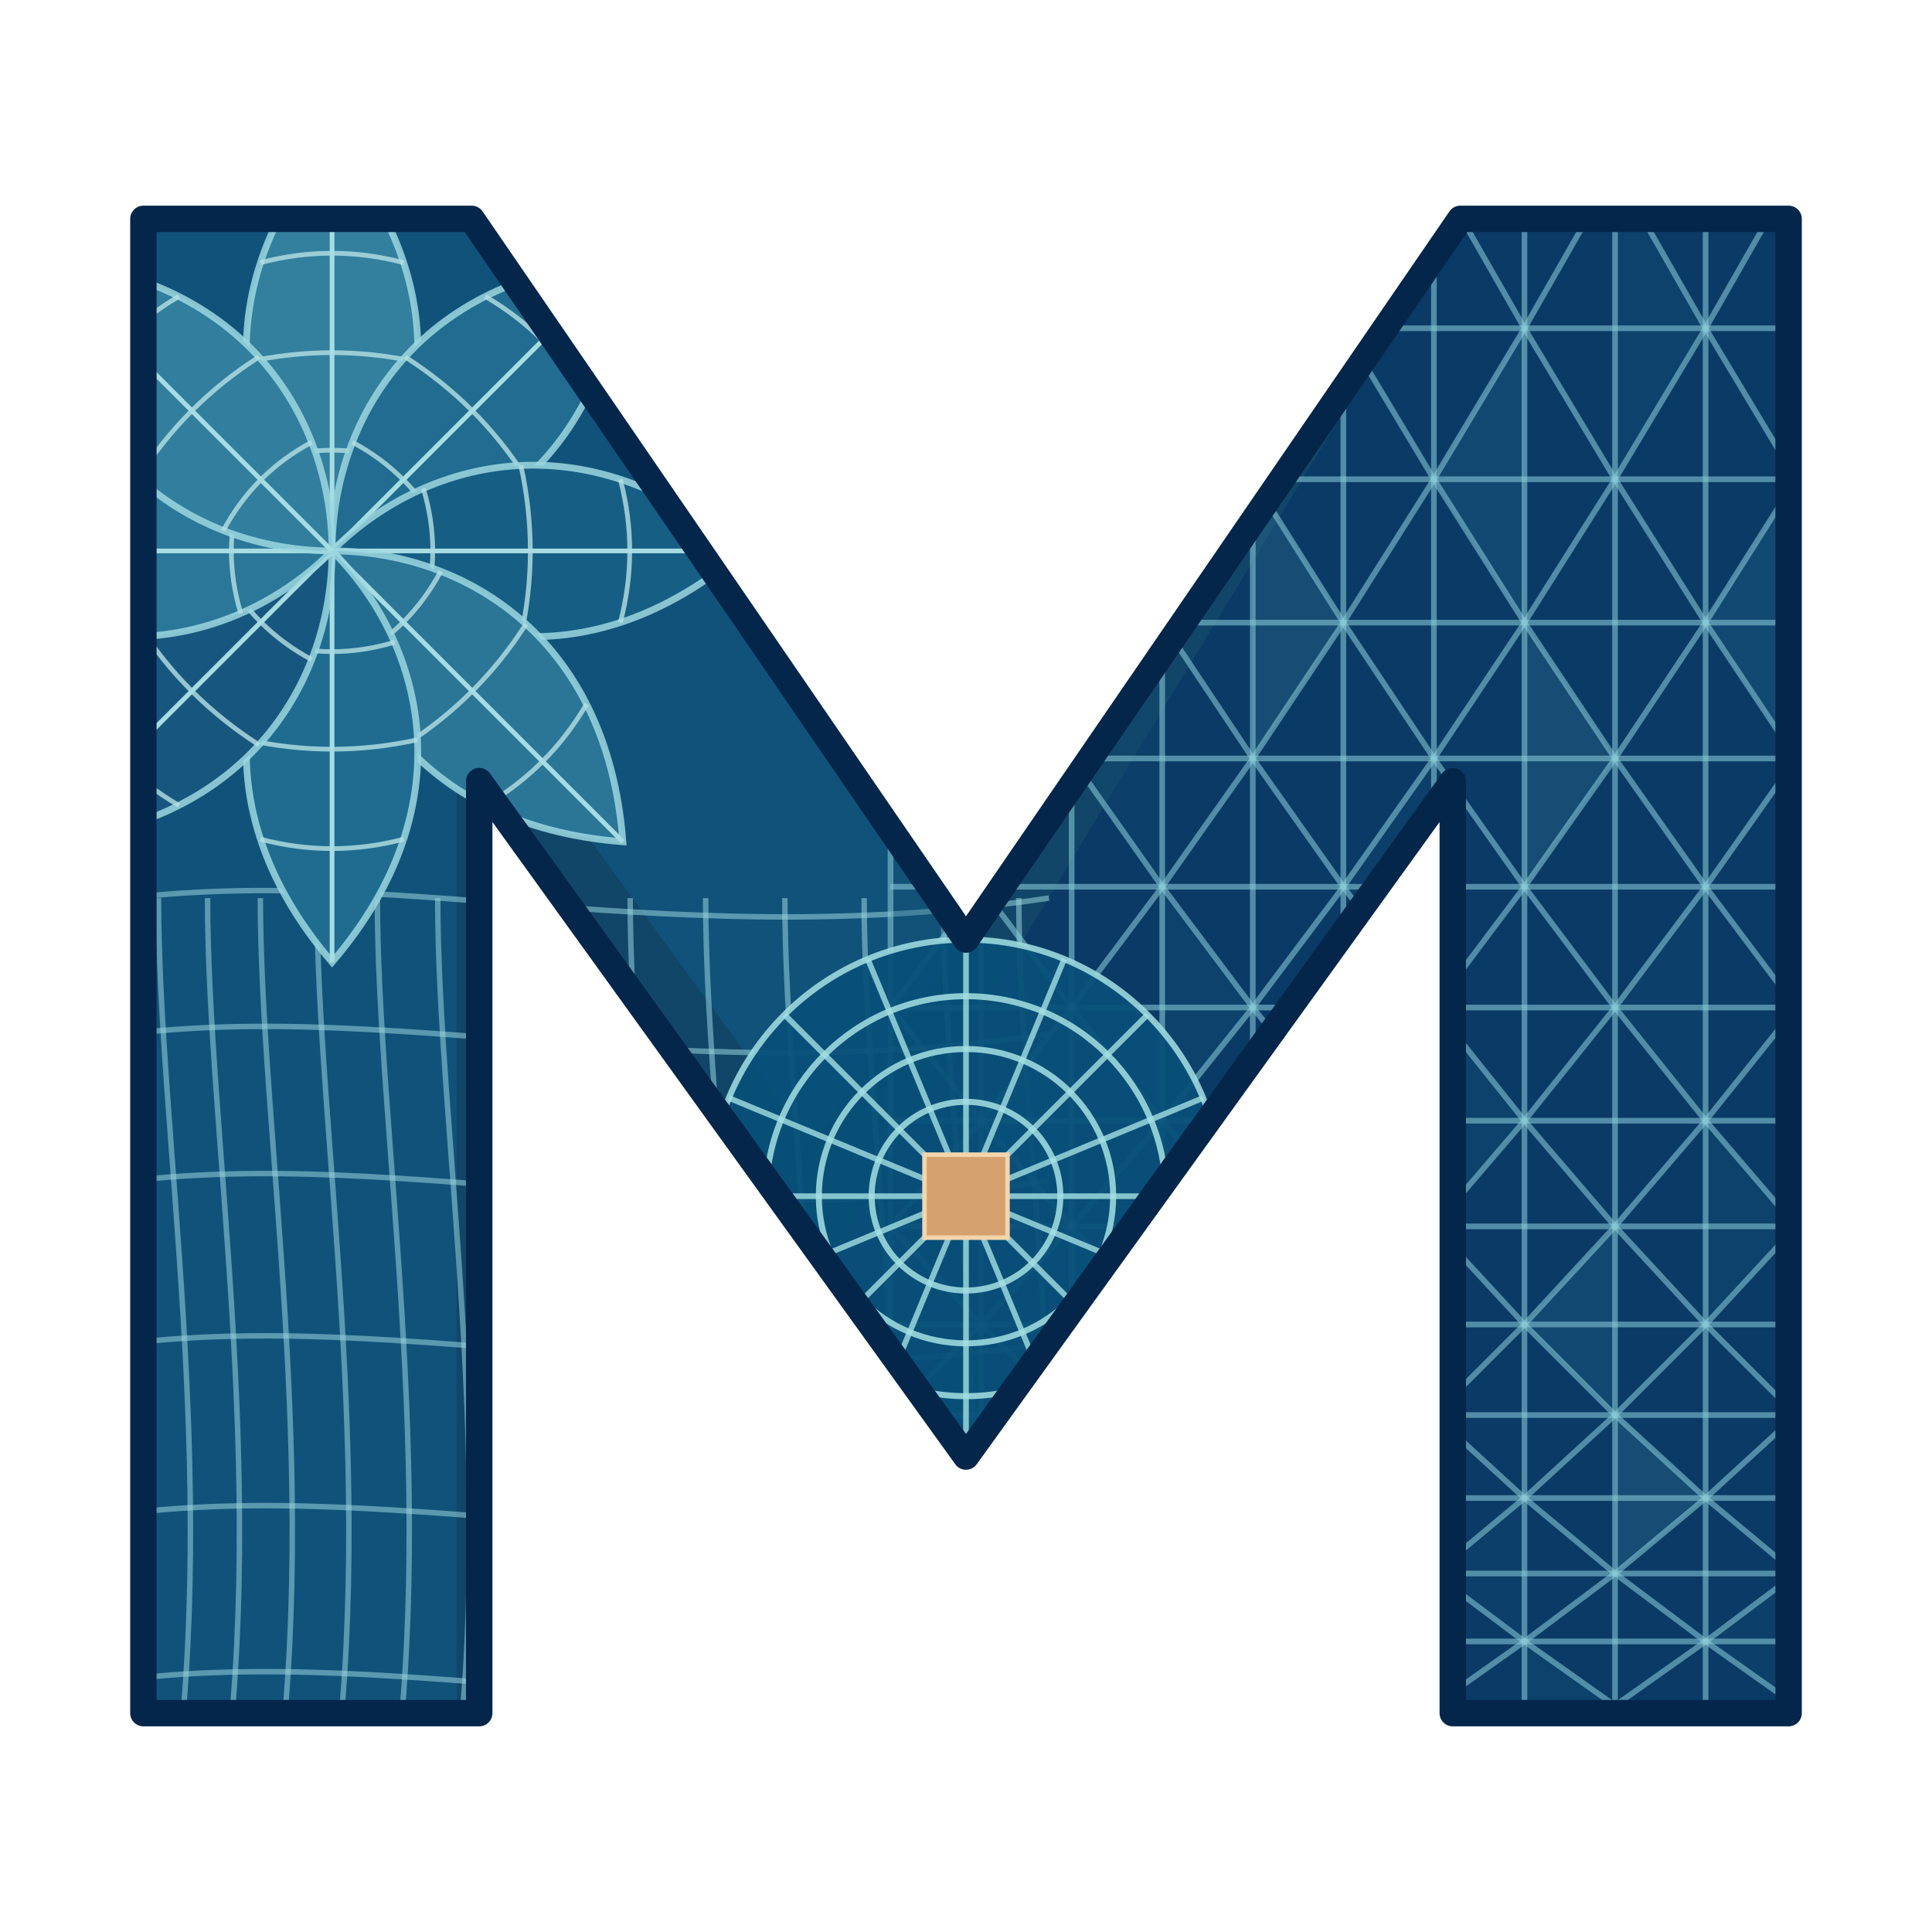
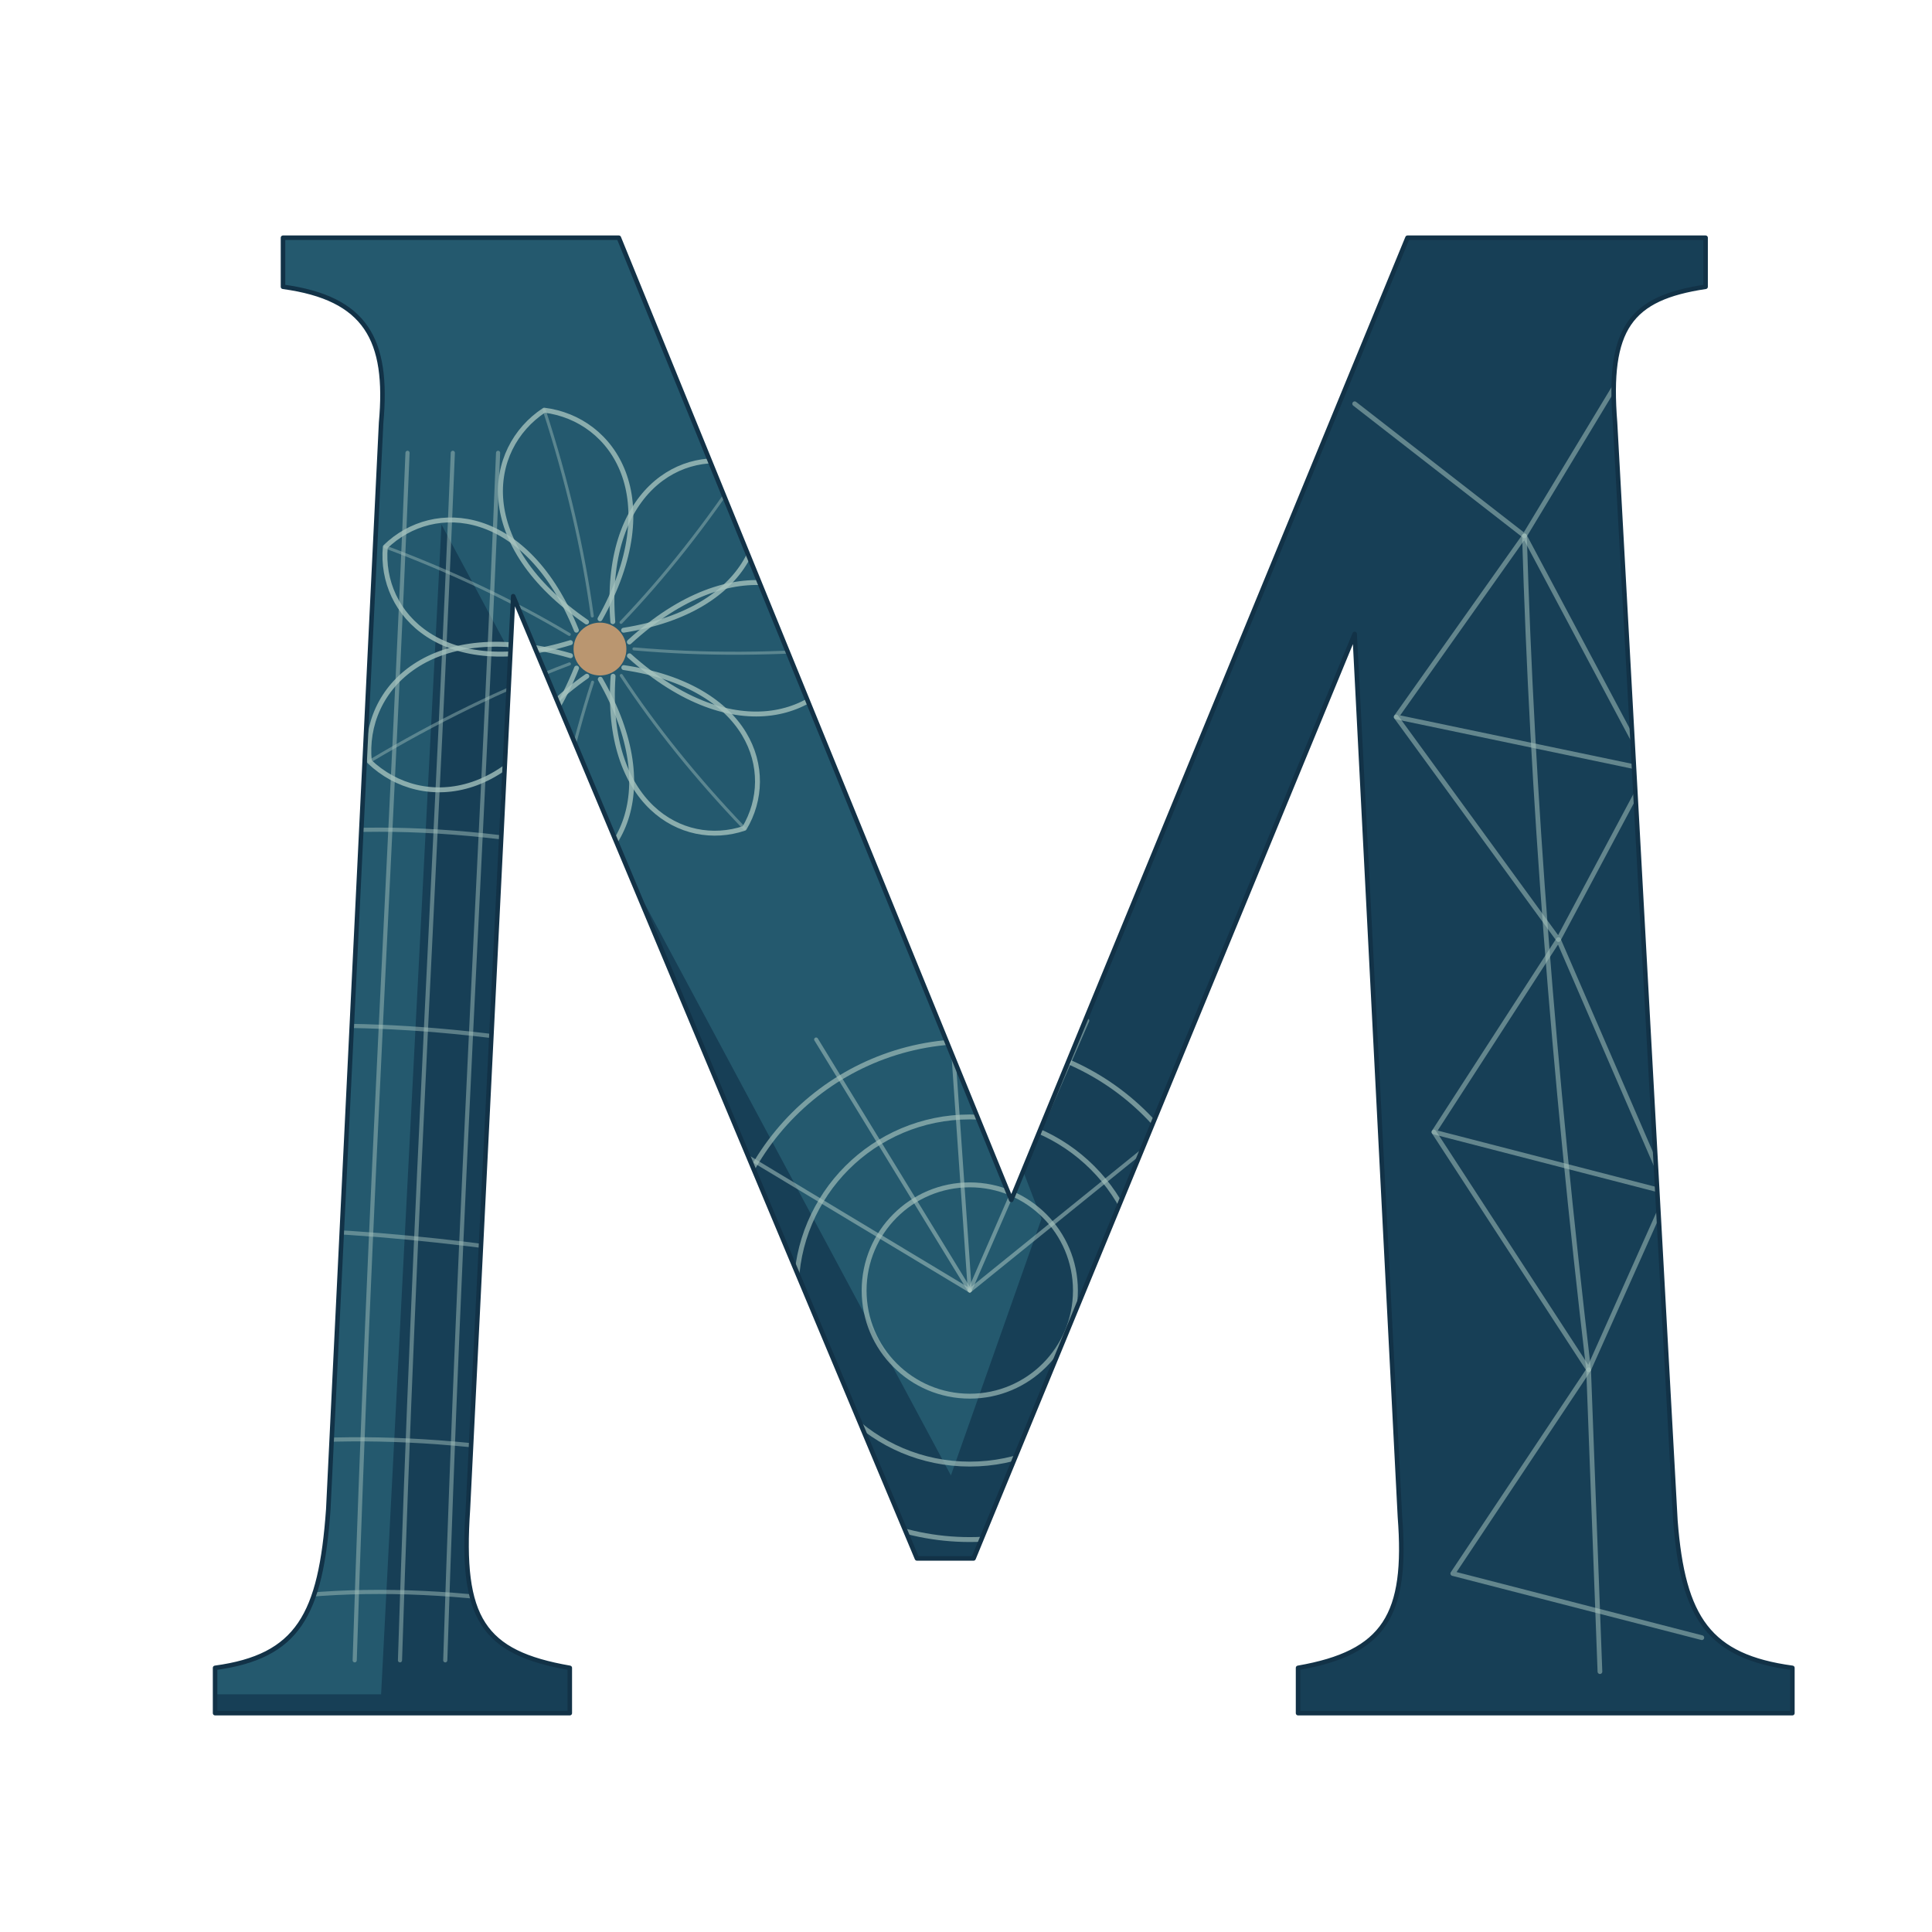
<svg xmlns="http://www.w3.org/2000/svg" viewBox="0 0 512 512">
  <defs>
-     <clipPath id="m">
-       <path d="M38 454V58H125L256 249L387 58H474V454H385V207L256 386L127 207V454Z" />
+     <clipPath id="letter">
+       <path d="M57 442C79 439 85 428 87 400L101 112C103 90 97 79 75 76L75 63L164 63L268 318L373 63L452 63L452 76C432 79 426 87 428 112L444 403C446 429 453 439 475 442L475 454L344 454L344 442C367 438 373 428 371 402L359 168L258 413L243 413L136 158L124 400C122 429 128 438 151 442L151 454L57 454Z" />
    </clipPath>
-     <linearGradient id="g" x1="0" y1="0" x2="1" y2="1">
-       <stop stop-color="#175880" />
-       <stop offset=".55" stop-color="#0a3f6b" />
-       <stop offset="1" stop-color="#062749" />
-     </linearGradient>
  </defs>
-   <path d="M38 454V58H125L256 249L387 58H474V454H385V207L256 386L127 207V454Z" fill="#114669" />
-   <g clip-path="url(#m)">
-     <path d="M38 58H125L256 249L215 303L121 174V454H38Z" fill="#11527a" />
-     <path d="M387 58H474V454H385V207L256 386L219 335Z" fill="#0a3b66" />
-     <g fill="none" stroke="#9bd7df" stroke-opacity=".53" stroke-width="1.45">
-       <path d="M42 238 C42 300 58 390 46 477" />
-       <path d="M55 238 C55 300 71 390 59 477" />
-       <path d="M69 238 C69 300 85 390 73 477" />
-       <path d="M84 238 C84 300 100 390 88 477" />
-       <path d="M100 238 C100 300 116 390 104 477" />
-       <path d="M116 238 C116 300 132 390 120 477" />
-       <path d="M132 238 C132 300 148 390 136 477" />
-       <path d="M149 238 C149 300 165 390 153 477" />
-       <path d="M167 238 C167 300 183 390 171 477" />
-       <path d="M187 238 C187 300 203 390 191 477" />
-       <path d="M208 238 C208 300 224 390 212 477" />
-       <path d="M229 238 C229 300 245 390 233 477" />
-       <path d="M250 238 C250 300 266 390 254 477" />
-       <path d="M270 238 C270 300 286 390 274 477" />
-       <path d="M15 241C95 225 171 254 278 238" />
-       <path d="M15 277C95 261 171 290 278 274" />
-       <path d="M15 316C95 300 171 329 278 313" />
-       <path d="M15 359C95 343 171 372 278 356" />
-       <path d="M15 404C95 388 171 417 278 401" />
-       <path d="M15 448C95 432 171 461 278 445" />
-     </g>
-     <polygon points="236,45 260,45 260,87" fill="#22688c" opacity=".32" />
-     <polygon points="332,45 332,87 308,87" fill="#22688c" opacity=".32" />
-     <polygon points="356,45 380,45 356,87" fill="#135278" opacity=".32" />
-     <polygon points="428,45 452,87 428,87" fill="#135278" opacity=".32" />
-     <polygon points="476,45 500,45 500,87" fill="#0f476f" opacity=".32" />
-     <polygon points="260,87 284,127 260,127" fill="#327693" opacity=".32" />
-     <polygon points="308,87 332,87 332,127" fill="#22688c" opacity=".32" />
-     <polygon points="404,87 404,127 380,127" fill="#22688c" opacity=".32" />
-     <polygon points="428,87 452,87 428,127" fill="#135278" opacity=".32" />
-     <polygon points="500,87 524,127 500,127" fill="#135278" opacity=".32" />
-     <polygon points="260,127 284,127 260,165" fill="#327693" opacity=".32" />
-     <polygon points="332,127 356,165 332,165" fill="#327693" opacity=".32" />
-     <polygon points="380,127 404,127 404,165" fill="#22688c" opacity=".32" />
-     <polygon points="476,127 476,165 452,165" fill="#22688c" opacity=".32" />
-     <polygon points="500,127 524,127 500,165" fill="#135278" opacity=".32" />
-     <polygon points="308,165 308,201 284,201" fill="#0f476f" opacity=".32" />
-     <polygon points="332,165 356,165 332,201" fill="#327693" opacity=".32" />
-     <polygon points="404,165 428,201 404,201" fill="#327693" opacity=".32" />
-     <polygon points="452,165 476,165 476,201" fill="#22688c" opacity=".32" />
-     <polygon points="236,201 260,235 236,235" fill="#135278" opacity=".32" />
-     <polygon points="284,201 308,201 308,235" fill="#0f476f" opacity=".32" />
-     <polygon points="380,201 380,235 356,235" fill="#0f476f" opacity=".32" />
-     <polygon points="404,201 428,201 404,235" fill="#327693" opacity=".32" />
-     <polygon points="476,201 500,235 476,235" fill="#327693" opacity=".32" />
-     <polygon points="236,235 260,235 236,267" fill="#135278" opacity=".32" />
-     <polygon points="308,235 332,267 308,267" fill="#135278" opacity=".32" />
-     <polygon points="356,235 380,235 380,267" fill="#0f476f" opacity=".32" />
-     <polygon points="452,235 452,267 428,267" fill="#0f476f" opacity=".32" />
-     <polygon points="476,235 500,235 476,267" fill="#327693" opacity=".32" />
-     <polygon points="284,267 284,297 260,297" fill="#22688c" opacity=".32" />
-     <polygon points="308,267 332,267 308,297" fill="#135278" opacity=".32" />
-     <polygon points="380,267 404,297 380,297" fill="#135278" opacity=".32" />
-     <polygon points="428,267 452,267 452,297" fill="#0f476f" opacity=".32" />
-     <polygon points="524,267 524,297 500,297" fill="#0f476f" opacity=".32" />
-     <polygon points="260,297 284,297 284,325" fill="#22688c" opacity=".32" />
-     <polygon points="356,297 356,325 332,325" fill="#22688c" opacity=".32" />
-     <polygon points="380,297 404,297 380,325" fill="#135278" opacity=".32" />
-     <polygon points="452,297 476,325 452,325" fill="#135278" opacity=".32" />
-     <polygon points="500,297 524,297 524,325" fill="#0f476f" opacity=".32" />
-     <polygon points="284,325 308,351 284,351" fill="#327693" opacity=".32" />
-     <polygon points="332,325 356,325 356,351" fill="#22688c" opacity=".32" />
-     <polygon points="428,325 428,351 404,351" fill="#22688c" opacity=".32" />
-     <polygon points="452,325 476,325 452,351" fill="#135278" opacity=".32" />
-     <polygon points="260,351 260,375 236,375" fill="#0f476f" opacity=".32" />
-     <polygon points="284,351 308,351 284,375" fill="#327693" opacity=".32" />
-     <polygon points="356,351 380,375 356,375" fill="#327693" opacity=".32" />
-     <polygon points="404,351 428,351 428,375" fill="#22688c" opacity=".32" />
-     <polygon points="500,351 500,375 476,375" fill="#22688c" opacity=".32" />
-     <polygon points="236,375 260,375 260,397" fill="#0f476f" opacity=".32" />
-     <polygon points="332,375 332,397 308,397" fill="#0f476f" opacity=".32" />
-     <polygon points="356,375 380,375 356,397" fill="#327693" opacity=".32" />
-     <polygon points="428,375 452,397 428,397" fill="#327693" opacity=".32" />
-     <polygon points="476,375 500,375 500,397" fill="#22688c" opacity=".32" />
-     <polygon points="260,397 284,417 260,417" fill="#135278" opacity=".32" />
-     <polygon points="308,397 332,397 332,417" fill="#0f476f" opacity=".32" />
-     <polygon points="404,397 404,417 380,417" fill="#0f476f" opacity=".32" />
-     <polygon points="428,397 452,397 428,417" fill="#327693" opacity=".32" />
-     <polygon points="500,397 524,417 500,417" fill="#327693" opacity=".32" />
-     <polygon points="260,417 284,417 260,435" fill="#135278" opacity=".32" />
-     <polygon points="332,417 356,435 332,435" fill="#135278" opacity=".32" />
-     <polygon points="380,417 404,417 404,435" fill="#0f476f" opacity=".32" />
-     <polygon points="476,417 476,435 452,435" fill="#0f476f" opacity=".32" />
-     <polygon points="500,417 524,417 500,435" fill="#327693" opacity=".32" />
-     <polygon points="308,435 308,452 284,452" fill="#22688c" opacity=".32" />
-     <polygon points="332,435 356,435 332,452" fill="#135278" opacity=".32" />
-     <polygon points="404,435 428,452 404,452" fill="#135278" opacity=".32" />
-     <polygon points="452,435 476,435 476,452" fill="#0f476f" opacity=".32" />
-     <polygon points="236,452 260,469 236,469" fill="#327693" opacity=".32" />
-     <polygon points="284,452 308,452 308,469" fill="#22688c" opacity=".32" />
-     <polygon points="380,452 380,469 356,469" fill="#22688c" opacity=".32" />
-     <polygon points="404,452 428,452 404,469" fill="#135278" opacity=".32" />
-     <polygon points="476,452 500,469 476,469" fill="#135278" opacity=".32" />
-     <g fill="none" stroke="#8ccbd8" stroke-opacity=".56" stroke-width="1.5">
-       <path d="M236 45H524" />
-       <path d="M236 87H524" />
-       <path d="M236 127H524" />
-       <path d="M236 165H524" />
-       <path d="M236 201H524" />
-       <path d="M236 235H524" />
-       <path d="M236 267H524" />
-       <path d="M236 297H524" />
-       <path d="M236 325H524" />
-       <path d="M236 351H524" />
-       <path d="M236 375H524" />
-       <path d="M236 397H524" />
-       <path d="M236 417H524" />
-       <path d="M236 435H524" />
-       <path d="M236 452H524" />
-       <path d="M236 469H524" />
-       <path d="M236 45V469" />
-       <path d="M260 45V469" />
-       <path d="M284 45V469" />
-       <path d="M308 45V469" />
-       <path d="M332 45V469" />
-       <path d="M356 45V469" />
-       <path d="M380 45V469" />
-       <path d="M404 45V469" />
-       <path d="M428 45V469" />
-       <path d="M452 45V469" />
-       <path d="M476 45V469" />
-       <path d="M500 45V469" />
-       <path d="M524 45V469" />
-       <path d="M236 45L260 87" />
-       <path d="M284 45L260 87" />
-       <path d="M284 45L308 87" />
-       <path d="M332 45L308 87" />
-       <path d="M332 45L356 87" />
-       <path d="M380 45L356 87" />
-       <path d="M380 45L404 87" />
-       <path d="M428 45L404 87" />
-       <path d="M428 45L452 87" />
-       <path d="M476 45L452 87" />
-       <path d="M476 45L500 87" />
-       <path d="M524 45L500 87" />
-       <path d="M260 87L236 127" />
-       <path d="M260 87L284 127" />
-       <path d="M308 87L284 127" />
-       <path d="M308 87L332 127" />
-       <path d="M356 87L332 127" />
-       <path d="M356 87L380 127" />
-       <path d="M404 87L380 127" />
-       <path d="M404 87L428 127" />
-       <path d="M452 87L428 127" />
-       <path d="M452 87L476 127" />
-       <path d="M500 87L476 127" />
-       <path d="M500 87L524 127" />
-       <path d="M236 127L260 165" />
-       <path d="M284 127L260 165" />
-       <path d="M284 127L308 165" />
-       <path d="M332 127L308 165" />
-       <path d="M332 127L356 165" />
-       <path d="M380 127L356 165" />
-       <path d="M380 127L404 165" />
-       <path d="M428 127L404 165" />
-       <path d="M428 127L452 165" />
-       <path d="M476 127L452 165" />
-       <path d="M476 127L500 165" />
-       <path d="M524 127L500 165" />
-       <path d="M260 165L236 201" />
-       <path d="M260 165L284 201" />
-       <path d="M308 165L284 201" />
-       <path d="M308 165L332 201" />
-       <path d="M356 165L332 201" />
-       <path d="M356 165L380 201" />
-       <path d="M404 165L380 201" />
-       <path d="M404 165L428 201" />
-       <path d="M452 165L428 201" />
-       <path d="M452 165L476 201" />
-       <path d="M500 165L476 201" />
-       <path d="M500 165L524 201" />
-       <path d="M236 201L260 235" />
-       <path d="M284 201L260 235" />
-       <path d="M284 201L308 235" />
-       <path d="M332 201L308 235" />
-       <path d="M332 201L356 235" />
-       <path d="M380 201L356 235" />
-       <path d="M380 201L404 235" />
-       <path d="M428 201L404 235" />
-       <path d="M428 201L452 235" />
-       <path d="M476 201L452 235" />
-       <path d="M476 201L500 235" />
-       <path d="M524 201L500 235" />
-       <path d="M260 235L236 267" />
-       <path d="M260 235L284 267" />
-       <path d="M308 235L284 267" />
-       <path d="M308 235L332 267" />
-       <path d="M356 235L332 267" />
-       <path d="M356 235L380 267" />
-       <path d="M404 235L380 267" />
-       <path d="M404 235L428 267" />
-       <path d="M452 235L428 267" />
-       <path d="M452 235L476 267" />
-       <path d="M500 235L476 267" />
-       <path d="M500 235L524 267" />
-       <path d="M236 267L260 297" />
-       <path d="M284 267L260 297" />
-       <path d="M284 267L308 297" />
-       <path d="M332 267L308 297" />
-       <path d="M332 267L356 297" />
-       <path d="M380 267L356 297" />
-       <path d="M380 267L404 297" />
-       <path d="M428 267L404 297" />
-       <path d="M428 267L452 297" />
-       <path d="M476 267L452 297" />
-       <path d="M476 267L500 297" />
-       <path d="M524 267L500 297" />
-       <path d="M260 297L236 325" />
-       <path d="M260 297L284 325" />
-       <path d="M308 297L284 325" />
-       <path d="M308 297L332 325" />
-       <path d="M356 297L332 325" />
-       <path d="M356 297L380 325" />
-       <path d="M404 297L380 325" />
-       <path d="M404 297L428 325" />
-       <path d="M452 297L428 325" />
-       <path d="M452 297L476 325" />
-       <path d="M500 297L476 325" />
-       <path d="M500 297L524 325" />
-       <path d="M236 325L260 351" />
-       <path d="M284 325L260 351" />
-       <path d="M284 325L308 351" />
-       <path d="M332 325L308 351" />
-       <path d="M332 325L356 351" />
-       <path d="M380 325L356 351" />
-       <path d="M380 325L404 351" />
-       <path d="M428 325L404 351" />
-       <path d="M428 325L452 351" />
-       <path d="M476 325L452 351" />
-       <path d="M476 325L500 351" />
-       <path d="M524 325L500 351" />
-       <path d="M260 351L236 375" />
-       <path d="M260 351L284 375" />
-       <path d="M308 351L284 375" />
-       <path d="M308 351L332 375" />
-       <path d="M356 351L332 375" />
-       <path d="M356 351L380 375" />
-       <path d="M404 351L380 375" />
-       <path d="M404 351L428 375" />
-       <path d="M452 351L428 375" />
-       <path d="M452 351L476 375" />
-       <path d="M500 351L476 375" />
-       <path d="M500 351L524 375" />
-       <path d="M236 375L260 397" />
-       <path d="M284 375L260 397" />
-       <path d="M284 375L308 397" />
-       <path d="M332 375L308 397" />
-       <path d="M332 375L356 397" />
-       <path d="M380 375L356 397" />
-       <path d="M380 375L404 397" />
-       <path d="M428 375L404 397" />
-       <path d="M428 375L452 397" />
-       <path d="M476 375L452 397" />
-       <path d="M476 375L500 397" />
-       <path d="M524 375L500 397" />
-       <path d="M260 397L236 417" />
-       <path d="M260 397L284 417" />
-       <path d="M308 397L284 417" />
-       <path d="M308 397L332 417" />
-       <path d="M356 397L332 417" />
-       <path d="M356 397L380 417" />
-       <path d="M404 397L380 417" />
-       <path d="M404 397L428 417" />
-       <path d="M452 397L428 417" />
-       <path d="M452 397L476 417" />
-       <path d="M500 397L476 417" />
-       <path d="M500 397L524 417" />
-       <path d="M236 417L260 435" />
-       <path d="M284 417L260 435" />
-       <path d="M284 417L308 435" />
-       <path d="M332 417L308 435" />
-       <path d="M332 417L356 435" />
-       <path d="M380 417L356 435" />
-       <path d="M380 417L404 435" />
-       <path d="M428 417L404 435" />
-       <path d="M428 417L452 435" />
-       <path d="M476 417L452 435" />
-       <path d="M476 417L500 435" />
-       <path d="M524 417L500 435" />
-       <path d="M260 435L236 452" />
-       <path d="M260 435L284 452" />
-       <path d="M308 435L284 452" />
-       <path d="M308 435L332 452" />
-       <path d="M356 435L332 452" />
-       <path d="M356 435L380 452" />
-       <path d="M404 435L380 452" />
-       <path d="M404 435L428 452" />
-       <path d="M452 435L428 452" />
-       <path d="M452 435L476 452" />
-       <path d="M500 435L476 452" />
-       <path d="M500 435L524 452" />
-       <path d="M236 452L260 469" />
-       <path d="M284 452L260 469" />
-       <path d="M284 452L308 469" />
-       <path d="M332 452L308 469" />
-       <path d="M332 452L356 469" />
-       <path d="M380 452L356 469" />
-       <path d="M380 452L404 469" />
-       <path d="M428 452L404 469" />
-       <path d="M428 452L452 469" />
-       <path d="M476 452L452 469" />
-       <path d="M476 452L500 469" />
-       <path d="M524 452L500 469" />
-     </g>
-     <path d="M88 146C64 122 52 79 88 37C124 79 112 122 88 146Z" transform="rotate(0 88 146)" fill="#337f9e" stroke="#9bd7df" stroke-opacity=".85" stroke-width="1.8" />
-     <path d="M71.45 121.81Q88 116.81 104.55 121.81" transform="rotate(0 88 146)" fill="none" stroke="#b5e1e3" stroke-opacity=".8" stroke-width="1.25" />
-     <path d="M65.36 95.96Q88 90.96 110.64 95.96" transform="rotate(0 88 146)" fill="none" stroke="#b5e1e3" stroke-opacity=".8" stroke-width="1.25" />
-     <path d="M69.02 69.61Q88 64.61 106.98 69.61" transform="rotate(0 88 146)" fill="none" stroke="#b5e1e3" stroke-opacity=".8" stroke-width="1.25" />
-     <path d="M88 146V37" transform="rotate(0 88 146)" fill="none" stroke="#a7dce2" stroke-width="1.25" />
-     <path d="M88 146C64 122 52 79 88 37C124 79 112 122 88 146Z" transform="rotate(45 88 146)" fill="#216c90" stroke="#9bd7df" stroke-opacity=".85" stroke-width="1.8" />
-     <path d="M71.45 121.81Q88 116.81 104.55 121.81" transform="rotate(45 88 146)" fill="none" stroke="#b5e1e3" stroke-opacity=".8" stroke-width="1.25" />
-     <path d="M65.36 95.96Q88 90.96 110.64 95.96" transform="rotate(45 88 146)" fill="none" stroke="#b5e1e3" stroke-opacity=".8" stroke-width="1.25" />
-     <path d="M69.02 69.61Q88 64.61 106.98 69.61" transform="rotate(45 88 146)" fill="none" stroke="#b5e1e3" stroke-opacity=".8" stroke-width="1.25" />
-     <path d="M88 146V37" transform="rotate(45 88 146)" fill="none" stroke="#a7dce2" stroke-width="1.25" />
-     <path d="M88 146C64 122 52 79 88 37C124 79 112 122 88 146Z" transform="rotate(90 88 146)" fill="#175e85" stroke="#9bd7df" stroke-opacity=".85" stroke-width="1.8" />
-     <path d="M71.45 121.81Q88 116.81 104.55 121.81" transform="rotate(90 88 146)" fill="none" stroke="#b5e1e3" stroke-opacity=".8" stroke-width="1.25" />
-     <path d="M65.36 95.96Q88 90.96 110.64 95.96" transform="rotate(90 88 146)" fill="none" stroke="#b5e1e3" stroke-opacity=".8" stroke-width="1.25" />
-     <path d="M69.02 69.61Q88 64.61 106.98 69.61" transform="rotate(90 88 146)" fill="none" stroke="#b5e1e3" stroke-opacity=".8" stroke-width="1.25" />
-     <path d="M88 146V37" transform="rotate(90 88 146)" fill="none" stroke="#a7dce2" stroke-width="1.25" />
-     <path d="M88 146C64 122 52 79 88 37C124 79 112 122 88 146Z" transform="rotate(135 88 146)" fill="#2b7597" stroke="#9bd7df" stroke-opacity=".85" stroke-width="1.8" />
-     <path d="M71.45 121.81Q88 116.81 104.55 121.81" transform="rotate(135 88 146)" fill="none" stroke="#b5e1e3" stroke-opacity=".8" stroke-width="1.25" />
-     <path d="M65.36 95.96Q88 90.96 110.64 95.96" transform="rotate(135 88 146)" fill="none" stroke="#b5e1e3" stroke-opacity=".8" stroke-width="1.25" />
-     <path d="M69.02 69.61Q88 64.61 106.98 69.61" transform="rotate(135 88 146)" fill="none" stroke="#b5e1e3" stroke-opacity=".8" stroke-width="1.25" />
-     <path d="M88 146V37" transform="rotate(135 88 146)" fill="none" stroke="#a7dce2" stroke-width="1.25" />
-     <path d="M88 146C64 122 52 79 88 37C124 79 112 122 88 146Z" transform="rotate(180 88 146)" fill="#206c91" stroke="#9bd7df" stroke-opacity=".85" stroke-width="1.8" />
-     <path d="M71.45 121.81Q88 116.81 104.55 121.81" transform="rotate(180 88 146)" fill="none" stroke="#b5e1e3" stroke-opacity=".8" stroke-width="1.25" />
-     <path d="M65.36 95.96Q88 90.96 110.64 95.96" transform="rotate(180 88 146)" fill="none" stroke="#b5e1e3" stroke-opacity=".8" stroke-width="1.25" />
-     <path d="M69.02 69.61Q88 64.61 106.98 69.61" transform="rotate(180 88 146)" fill="none" stroke="#b5e1e3" stroke-opacity=".8" stroke-width="1.25" />
-     <path d="M88 146V37" transform="rotate(180 88 146)" fill="none" stroke="#a7dce2" stroke-width="1.25" />
-     <path d="M88 146C64 122 52 79 88 37C124 79 112 122 88 146Z" transform="rotate(225 88 146)" fill="#17577f" stroke="#9bd7df" stroke-opacity=".85" stroke-width="1.8" />
-     <path d="M71.45 121.81Q88 116.81 104.55 121.81" transform="rotate(225 88 146)" fill="none" stroke="#b5e1e3" stroke-opacity=".8" stroke-width="1.25" />
-     <path d="M65.36 95.96Q88 90.96 110.64 95.96" transform="rotate(225 88 146)" fill="none" stroke="#b5e1e3" stroke-opacity=".8" stroke-width="1.25" />
-     <path d="M69.02 69.61Q88 64.61 106.98 69.61" transform="rotate(225 88 146)" fill="none" stroke="#b5e1e3" stroke-opacity=".8" stroke-width="1.25" />
-     <path d="M88 146V37" transform="rotate(225 88 146)" fill="none" stroke="#a7dce2" stroke-width="1.25" />
-     <path d="M88 146C64 122 52 79 88 37C124 79 112 122 88 146Z" transform="rotate(270 88 146)" fill="#2b7799" stroke="#9bd7df" stroke-opacity=".85" stroke-width="1.8" />
-     <path d="M71.45 121.81Q88 116.81 104.55 121.81" transform="rotate(270 88 146)" fill="none" stroke="#b5e1e3" stroke-opacity=".8" stroke-width="1.25" />
-     <path d="M65.36 95.96Q88 90.96 110.64 95.96" transform="rotate(270 88 146)" fill="none" stroke="#b5e1e3" stroke-opacity=".8" stroke-width="1.25" />
-     <path d="M69.02 69.61Q88 64.61 106.98 69.61" transform="rotate(270 88 146)" fill="none" stroke="#b5e1e3" stroke-opacity=".8" stroke-width="1.25" />
-     <path d="M88 146V37" transform="rotate(270 88 146)" fill="none" stroke="#a7dce2" stroke-width="1.25" />
-     <path d="M88 146C64 122 52 79 88 37C124 79 112 122 88 146Z" transform="rotate(315 88 146)" fill="#317e9e" stroke="#9bd7df" stroke-opacity=".85" stroke-width="1.8" />
-     <path d="M71.45 121.81Q88 116.81 104.55 121.81" transform="rotate(315 88 146)" fill="none" stroke="#b5e1e3" stroke-opacity=".8" stroke-width="1.25" />
-     <path d="M65.36 95.96Q88 90.96 110.64 95.96" transform="rotate(315 88 146)" fill="none" stroke="#b5e1e3" stroke-opacity=".8" stroke-width="1.25" />
-     <path d="M69.02 69.61Q88 64.61 106.98 69.61" transform="rotate(315 88 146)" fill="none" stroke="#b5e1e3" stroke-opacity=".8" stroke-width="1.25" />
-     <path d="M88 146V37" transform="rotate(315 88 146)" fill="none" stroke="#a7dce2" stroke-width="1.25" />
-     <circle cx="256" cy="317" r="68" fill="#075079" opacity=".94" />
-     <circle cx="256" cy="317" r="25" fill="none" stroke="#a3dfe2" stroke-width="1.6" stroke-opacity=".86" />
-     <circle cx="256" cy="317" r="39" fill="none" stroke="#a3dfe2" stroke-width="1.6" stroke-opacity=".86" />
-     <circle cx="256" cy="317" r="53" fill="none" stroke="#a3dfe2" stroke-width="1.6" stroke-opacity=".86" />
-     <circle cx="256" cy="317" r="68" fill="none" stroke="#a3dfe2" stroke-width="1.6" stroke-opacity=".86" />
-     <path d="M267.00 317.00L324.00 317.00" fill="none" stroke="#a3dfe2" stroke-width="1.5" stroke-opacity=".8" />
-     <path d="M267.00 321.56L318.82 343.02" fill="none" stroke="#a3dfe2" stroke-width="1.5" stroke-opacity=".8" />
-     <path d="M267.00 328.00L304.08 365.08" fill="none" stroke="#a3dfe2" stroke-width="1.5" stroke-opacity=".8" />
-     <path d="M260.56 328.00L282.02 379.82" fill="none" stroke="#a3dfe2" stroke-width="1.5" stroke-opacity=".8" />
-     <path d="M256.00 328.00L256.00 385.00" fill="none" stroke="#a3dfe2" stroke-width="1.5" stroke-opacity=".8" />
-     <path d="M251.44 328.00L229.98 379.82" fill="none" stroke="#a3dfe2" stroke-width="1.5" stroke-opacity=".8" />
-     <path d="M245.00 328.00L207.92 365.08" fill="none" stroke="#a3dfe2" stroke-width="1.5" stroke-opacity=".8" />
-     <path d="M245.00 321.56L193.18 343.02" fill="none" stroke="#a3dfe2" stroke-width="1.5" stroke-opacity=".8" />
-     <path d="M245.00 317.00L188.00 317.00" fill="none" stroke="#a3dfe2" stroke-width="1.5" stroke-opacity=".8" />
-     <path d="M245.00 312.44L193.18 290.98" fill="none" stroke="#a3dfe2" stroke-width="1.5" stroke-opacity=".8" />
-     <path d="M245.00 306.00L207.92 268.92" fill="none" stroke="#a3dfe2" stroke-width="1.5" stroke-opacity=".8" />
-     <path d="M251.44 306.00L229.98 254.18" fill="none" stroke="#a3dfe2" stroke-width="1.5" stroke-opacity=".8" />
-     <path d="M256.00 306.00L256.00 249.00" fill="none" stroke="#a3dfe2" stroke-width="1.5" stroke-opacity=".8" />
-     <path d="M260.56 306.00L282.02 254.18" fill="none" stroke="#a3dfe2" stroke-width="1.5" stroke-opacity=".8" />
-     <path d="M267.00 306.00L304.08 268.92" fill="none" stroke="#a3dfe2" stroke-width="1.5" stroke-opacity=".8" />
-     <path d="M267.00 312.44L318.82 290.98" fill="none" stroke="#a3dfe2" stroke-width="1.5" stroke-opacity=".8" />
-     <path d="M245 306H267V328H245Z" fill="#d4a16f" stroke="#f3d5ac" stroke-width="1.2" />
+   <path d="M57 442C79 439 85 428 87 400L101 112C103 90 97 79 75 76L75 63L164 63L268 318L373 63L452 63L452 76C432 79 426 87 428 112L444 403C446 429 453 439 475 442L475 454L344 454L344 442C367 438 373 428 371 402L359 168L258 413L243 413L136 158L124 400C122 429 128 438 151 442L151 454L57 454Z" fill="#173f56" />
+   <g clip-path="url(#letter)">
+     <path d="M65 50H171L276 323L252 391L117 139L101 449H50Z" fill="#24596e" />
+     <path d="M108 120C104 220 98 314 94 440" fill="none" stroke="#a7c4bf" stroke-width="1.1" opacity="0.48" stroke-linecap="round" stroke-linejoin="round" />
+     <path d="M120 120C116 220 110 314 106 440" fill="none" stroke="#a7c4bf" stroke-width="1.1" opacity="0.48" stroke-linecap="round" stroke-linejoin="round" />
+     <path d="M132 120C128 220 122 314 118 440" fill="none" stroke="#a7c4bf" stroke-width="1.1" opacity="0.48" stroke-linecap="round" stroke-linejoin="round" />
+     <path d="M78 221Q107 218 141 223" fill="none" stroke="#a7c4bf" stroke-width="1.1" opacity="0.48" stroke-linecap="round" stroke-linejoin="round" />
+     <path d="M78 272Q107 271 141 276" fill="none" stroke="#a7c4bf" stroke-width="1.1" opacity="0.48" stroke-linecap="round" stroke-linejoin="round" />
+     <path d="M78 326Q107 327 141 332" fill="none" stroke="#a7c4bf" stroke-width="1.1" opacity="0.48" stroke-linecap="round" stroke-linejoin="round" />
+     <path d="M78 382Q107 380 141 385" fill="none" stroke="#a7c4bf" stroke-width="1.1" opacity="0.48" stroke-linecap="round" stroke-linejoin="round" />
+     <path d="M78 423Q107 420 141 425" fill="none" stroke="#a7c4bf" stroke-width="1.1" opacity="0.48" stroke-linecap="round" stroke-linejoin="round" />
+     <path d="M155.45 164.83C125.46 144.23 128.68 118.95 144.23 108.70C162.71 111.01 176.79 132.25 159.01 164.00" fill="none" stroke="#a7c4bf" stroke-width="1.3" opacity="0.78" stroke-linecap="round" stroke-linejoin="round" />
+     <path d="M156.96 163.24Q153.33 136.70 144.23 108.70" fill="none" stroke="#a7c4bf" stroke-width="0.8" opacity="0.42" stroke-linecap="round" stroke-linejoin="round" />
+     <path d="M162.40 164.76C159.76 130.47 180.53 117.84 197.42 123.34C206.69 138.50 199.22 161.63 165.26 167.02" fill="none" stroke="#a7c4bf" stroke-width="1.3" opacity="0.78" stroke-linecap="round" stroke-linejoin="round" />
+     <path d="M164.58 164.94Q181.95 146.78 197.42 123.34" fill="none" stroke="#a7c4bf" stroke-width="0.8" opacity="0.42" stroke-linecap="round" stroke-linejoin="round" />
+     <path d="M166.78 170.14C194.61 144.66 219.26 153.70 226.00 171.68C219.44 189.72 194.87 198.99 166.80 173.79" fill="none" stroke="#a7c4bf" stroke-width="1.3" opacity="0.78" stroke-linecap="round" stroke-linejoin="round" />
+     <path d="M168.00 171.96Q195.77 174.40 226.00 171.68" fill="none" stroke="#a7c4bf" stroke-width="0.8" opacity="0.42" stroke-linecap="round" stroke-linejoin="round" />
+     <path d="M165.31 176.92C198.67 181.83 206.23 204.51 197.26 219.51C180.69 225.08 160.14 212.85 162.47 179.21" fill="none" stroke="#a7c4bf" stroke-width="1.3" opacity="0.78" stroke-linecap="round" stroke-linejoin="round" />
+     <path d="M164.65 179.01Q178.16 199.54 197.26 219.51" fill="none" stroke="#a7c4bf" stroke-width="0.8" opacity="0.42" stroke-linecap="round" stroke-linejoin="round" />
+     <path d="M159.08 180.00C176.89 210.97 163.23 232.01 145.06 234.46C129.65 224.52 126.24 199.66 155.52 179.20" fill="none" stroke="#a7c4bf" stroke-width="1.3" opacity="0.78" stroke-linecap="round" stroke-linejoin="round" />
+     <path d="M157.04 180.78Q148.95 205.73 145.06 234.46" fill="none" stroke="#a7c4bf" stroke-width="0.8" opacity="0.42" stroke-linecap="round" stroke-linejoin="round" />
+     <path d="M152.80 177.05C138.48 212.68 111.95 215.27 97.88 201.80C95.93 182.41 114.32 163.11 151.20 173.77" fill="none" stroke="#a7c4bf" stroke-width="1.3" opacity="0.78" stroke-linecap="round" stroke-linejoin="round" />
+     <path d="M150.91 175.94Q124.32 186.00 97.88 201.80" fill="none" stroke="#a7c4bf" stroke-width="0.8" opacity="0.42" stroke-linecap="round" stroke-linejoin="round" />
+     <path d="M151.18 170.30C117.68 180.63 100.48 162.92 102.11 144.94C115.03 132.33 139.63 134.50 152.75 167.01" fill="none" stroke="#a7c4bf" stroke-width="1.3" opacity="0.78" stroke-linecap="round" stroke-linejoin="round" />
+     <path d="M150.87 168.13Q128.83 154.96 102.11 144.94" fill="none" stroke="#a7c4bf" stroke-width="0.8" opacity="0.42" stroke-linecap="round" stroke-linejoin="round" />
+     <circle cx="159" cy="172" r="7" fill="#ba9670" />
+     <circle cx="257" cy="342" r="28" fill="none" stroke="#a7c4bf" stroke-width="1.3" opacity=".65" />
+     <circle cx="257" cy="342" r="46" fill="none" stroke="#a7c4bf" stroke-width="1.3" opacity=".65" />
+     <circle cx="257" cy="342" r="66" fill="none" stroke="#a7c4bf" stroke-width="1.3" opacity=".65" />
+     <path d="M257 342L190.16 301.79" fill="none" stroke="#a7c4bf" stroke-width="1.05" opacity="0.55" stroke-linecap="round" stroke-linejoin="round" />
+     <path d="M257 342L216.28 275.47" fill="none" stroke="#a7c4bf" stroke-width="1.05" opacity="0.55" stroke-linecap="round" stroke-linejoin="round" />
+     <path d="M257 342L251.61 264.19" fill="none" stroke="#a7c4bf" stroke-width="1.05" opacity="0.55" stroke-linecap="round" stroke-linejoin="round" />
+     <path d="M257 342L288.15 270.49" fill="none" stroke="#a7c4bf" stroke-width="1.05" opacity="0.55" stroke-linecap="round" stroke-linejoin="round" />
+     <path d="M257 342L317.65 292.95" fill="none" stroke="#a7c4bf" stroke-width="1.05" opacity="0.55" stroke-linecap="round" stroke-linejoin="round" />
+     <path d="M359 107L404 142L433 94" fill="none" stroke="#a7c4bf" stroke-width="1.25" opacity="0.53" stroke-linecap="round" stroke-linejoin="round" />
+     <path d="M404 142L370 190L437 204Z" fill="none" stroke="#a7c4bf" stroke-width="1.25" opacity="0.53" stroke-linecap="round" stroke-linejoin="round" />
+     <path d="M370 190L413 249L437 204" fill="none" stroke="#a7c4bf" stroke-width="1.25" opacity="0.53" stroke-linecap="round" stroke-linejoin="round" />
+     <path d="M413 249L380 300L442 316Z" fill="none" stroke="#a7c4bf" stroke-width="1.25" opacity="0.53" stroke-linecap="round" stroke-linejoin="round" />
+     <path d="M380 300L421 363L442 316" fill="none" stroke="#a7c4bf" stroke-width="1.25" opacity="0.53" stroke-linecap="round" stroke-linejoin="round" />
+     <path d="M421 363L385 417L451 434" fill="none" stroke="#a7c4bf" stroke-width="1.25" opacity="0.53" stroke-linecap="round" stroke-linejoin="round" />
+     <path d="M404 142Q407 244 421 363L424 443" fill="none" stroke="#a7c4bf" stroke-width="1.25" opacity="0.53" stroke-linecap="round" stroke-linejoin="round" />
  </g>
-   <path d="M38 454V58H125L256 249L387 58H474V454H385V207L256 386L127 207V454Z" fill="none" stroke="#05264b" stroke-width="7" stroke-linejoin="round" />
+   <path d="M57 442C79 439 85 428 87 400L101 112C103 90 97 79 75 76L75 63L164 63L268 318L373 63L452 63L452 76C432 79 426 87 428 112L444 403C446 429 453 439 475 442L475 454L344 454L344 442C367 438 373 428 371 402L359 168L258 413L243 413L136 158L124 400C122 429 128 438 151 442L151 454L57 454Z" fill="none" stroke="#123247" stroke-width="1.2" stroke-linejoin="round" />
</svg>
